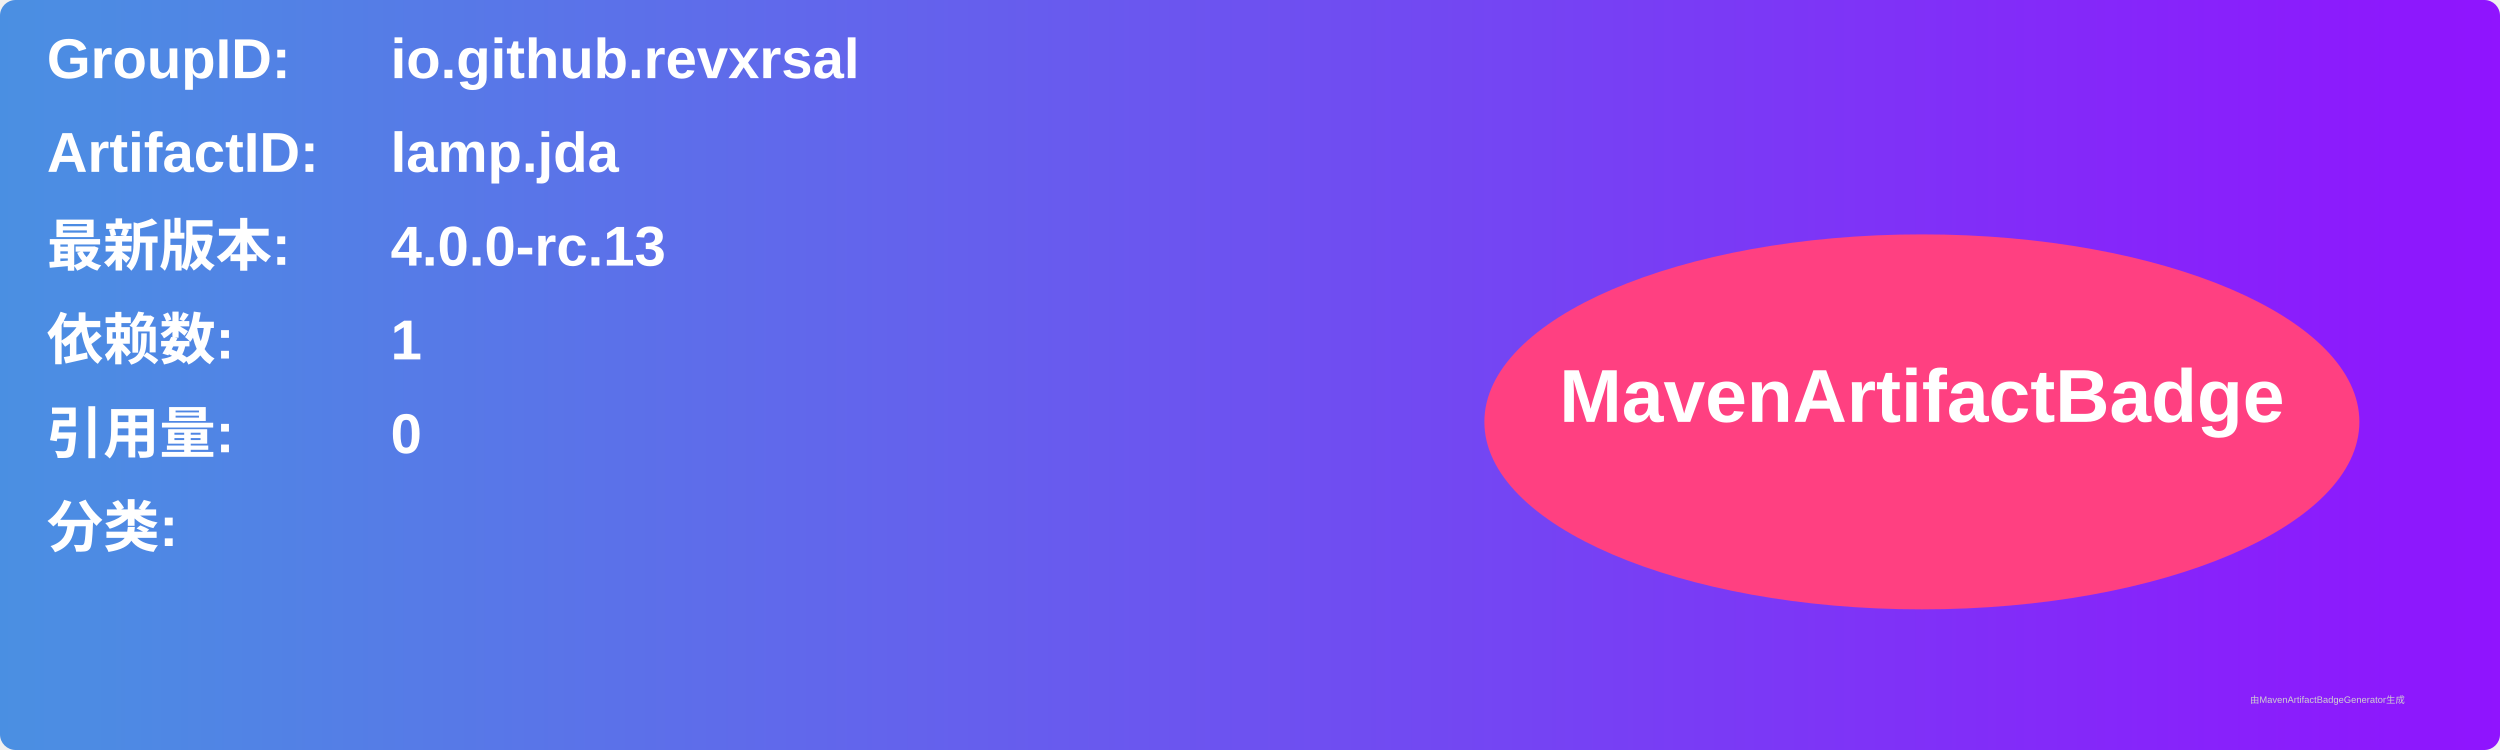
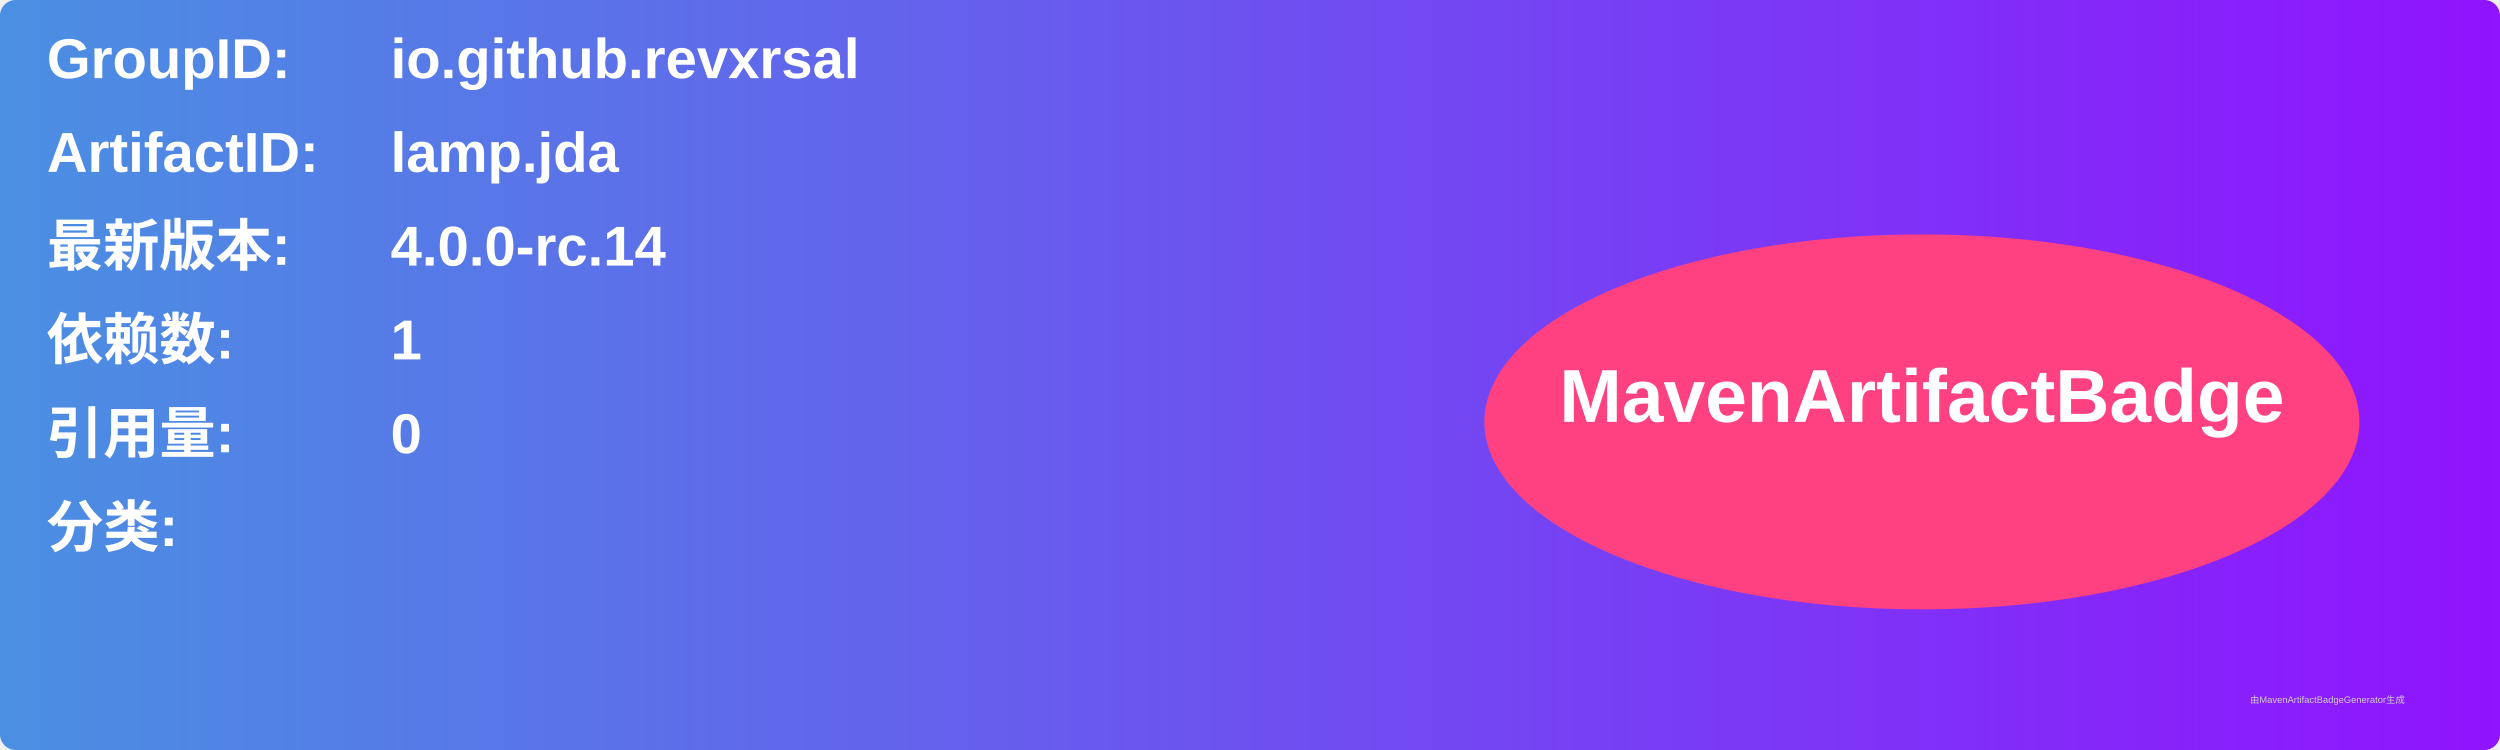
<svg xmlns="http://www.w3.org/2000/svg" width="800" height="240" viewBox="0 0 800 240">
  <linearGradient id="grad" x1="0%" y1="0%" x2="100%" y2="0%">
    <stop offset="0%" stop-color="#4a90e2" />
    <stop offset="100%" stop-color="#9013fe" />
  </linearGradient>
  <rect width="100%" height="100%" rx="5" ry="5" fill="url(#grad)" />
  <g transform="translate(15, 15)">
    <text x="0" y="10" font-family="Arial" font-size="18" fill="white" font-weight="bold" width="260">GroupID:</text>
    <text x="110" y="10" font-family="Arial" font-size="18" fill="white" font-weight="bold" width="460">io.github.revxrsal</text>
    <text x="0" y="40" font-family="Arial" font-size="18" fill="white" font-weight="bold" width="260">ArtifactID:</text>
    <text x="110" y="40" font-family="Arial" font-size="18" fill="white" font-weight="bold" width="460">lamp.jda</text>
    <text x="0" y="70" font-family="Arial" font-size="18" fill="white" font-weight="bold">最新版本:</text>
    <text x="110" y="70" font-family="Arial" font-size="18" fill="white" font-weight="bold">
-       <tspan font-weight="bold">4.0.0-rc.13</tspan>
+       <tspan font-weight="bold">4.0.0-rc.14</tspan>
    </text>
    <text x="0" y="100" font-family="Arial" font-size="18" fill="white" font-weight="bold">依赖数: </text>
    <text x="110" y="100" font-family="Arial" font-size="18" fill="white">
      <tspan font-weight="bold">1</tspan>
    </text>
    <text x="0" y="130" font-family="Arial" font-size="18" fill="white" font-weight="bold">引用量: </text>
    <text x="110" y="130" font-family="Arial" font-size="18" fill="white">
      <tspan font-weight="bold">0</tspan>
    </text>
    <text x="0" y="160" font-family="Arial" font-size="18" fill="white" font-weight="bold">分类:</text>
    <text x="10" y="190" font-family="Arial" font-size="10" fill="white">
      <tspan font-weight="bold" />
    </text>
    <ellipse cx="600" cy="120" rx="140" ry="60" fill="#ff4081" />
    <text x="600" y="120" text-anchor="middle" font-family="Arial" font-size="24" fill="white" font-weight="bold">MavenArtifactBadge</text>
  </g>
  <text x="720" y="225" font-family="Arial" font-size="3" fill="#d0d0d0">由MavenArtifactBadgeGenerator生成</text>
</svg>
